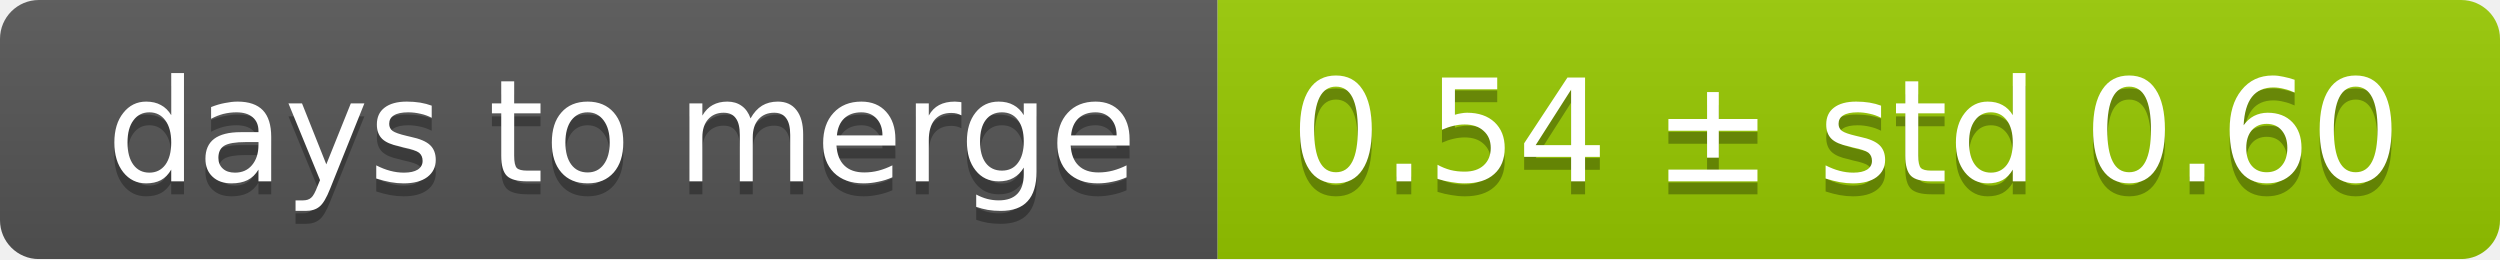
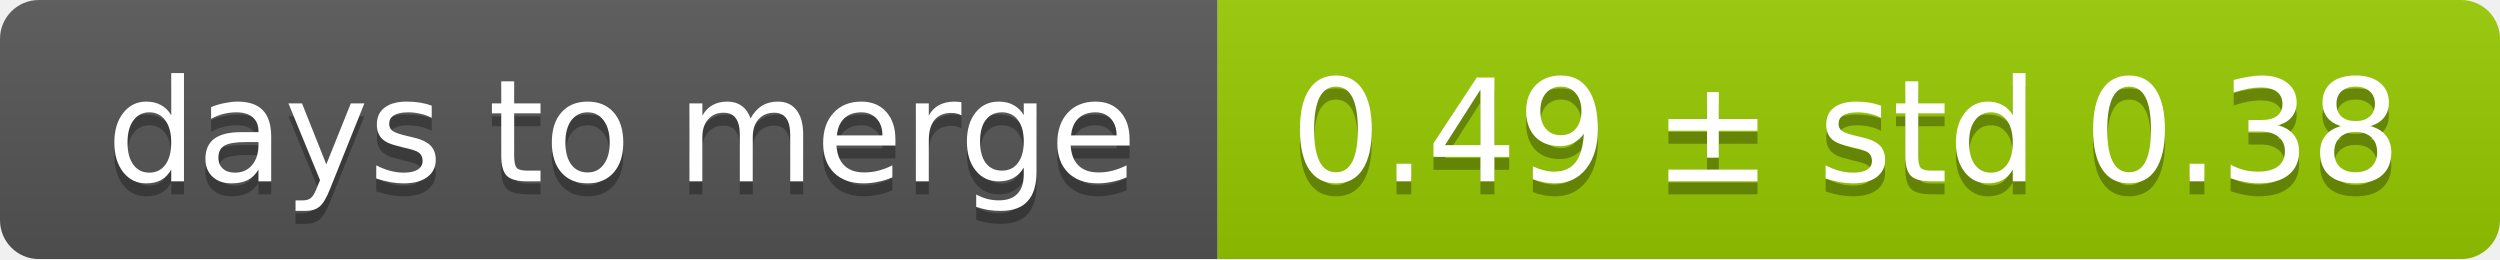
<svg xmlns="http://www.w3.org/2000/svg" width="193" height="20">
  <linearGradient id="smooth" x2="0" y2="100%">
    <stop offset="0" stop-color="#bbb" stop-opacity=".1" />
    <stop offset="1" stop-opacity=".1" />
  </linearGradient>
  <mask id="round">
    <rect width="193" height="20" rx="3" fill="#fff" />
  </mask>
  <g mask="url(#round)">
    <rect width="94" height="20" fill="#555" />
    <rect x="94" width="99" height="20" fill="#97ca00" />
    <rect width="193" height="20" fill="url(#smooth)" />
  </g>
  <g fill="#fff" text-anchor="middle" font-family="DejaVu Sans,Verdana,Geneva,sans-serif" font-size="11">
    <text x="48" y="15" fill="#010101" fill-opacity=".3">days to merge</text>
    <text x="48" y="14">days to merge</text>
-     <text x="142.5" y="15" fill="#010101" fill-opacity=".3">0.54 ± std 0.60</text>
-     <text x="142.5" y="14">0.54 ± std 0.60</text>
+     <text x="142.5" y="15" fill="#010101" fill-opacity=".3">0.49 ± std 0.38</text>
+     <text x="142.5" y="14">0.49 ± std 0.38</text>
  </g>
</svg>
